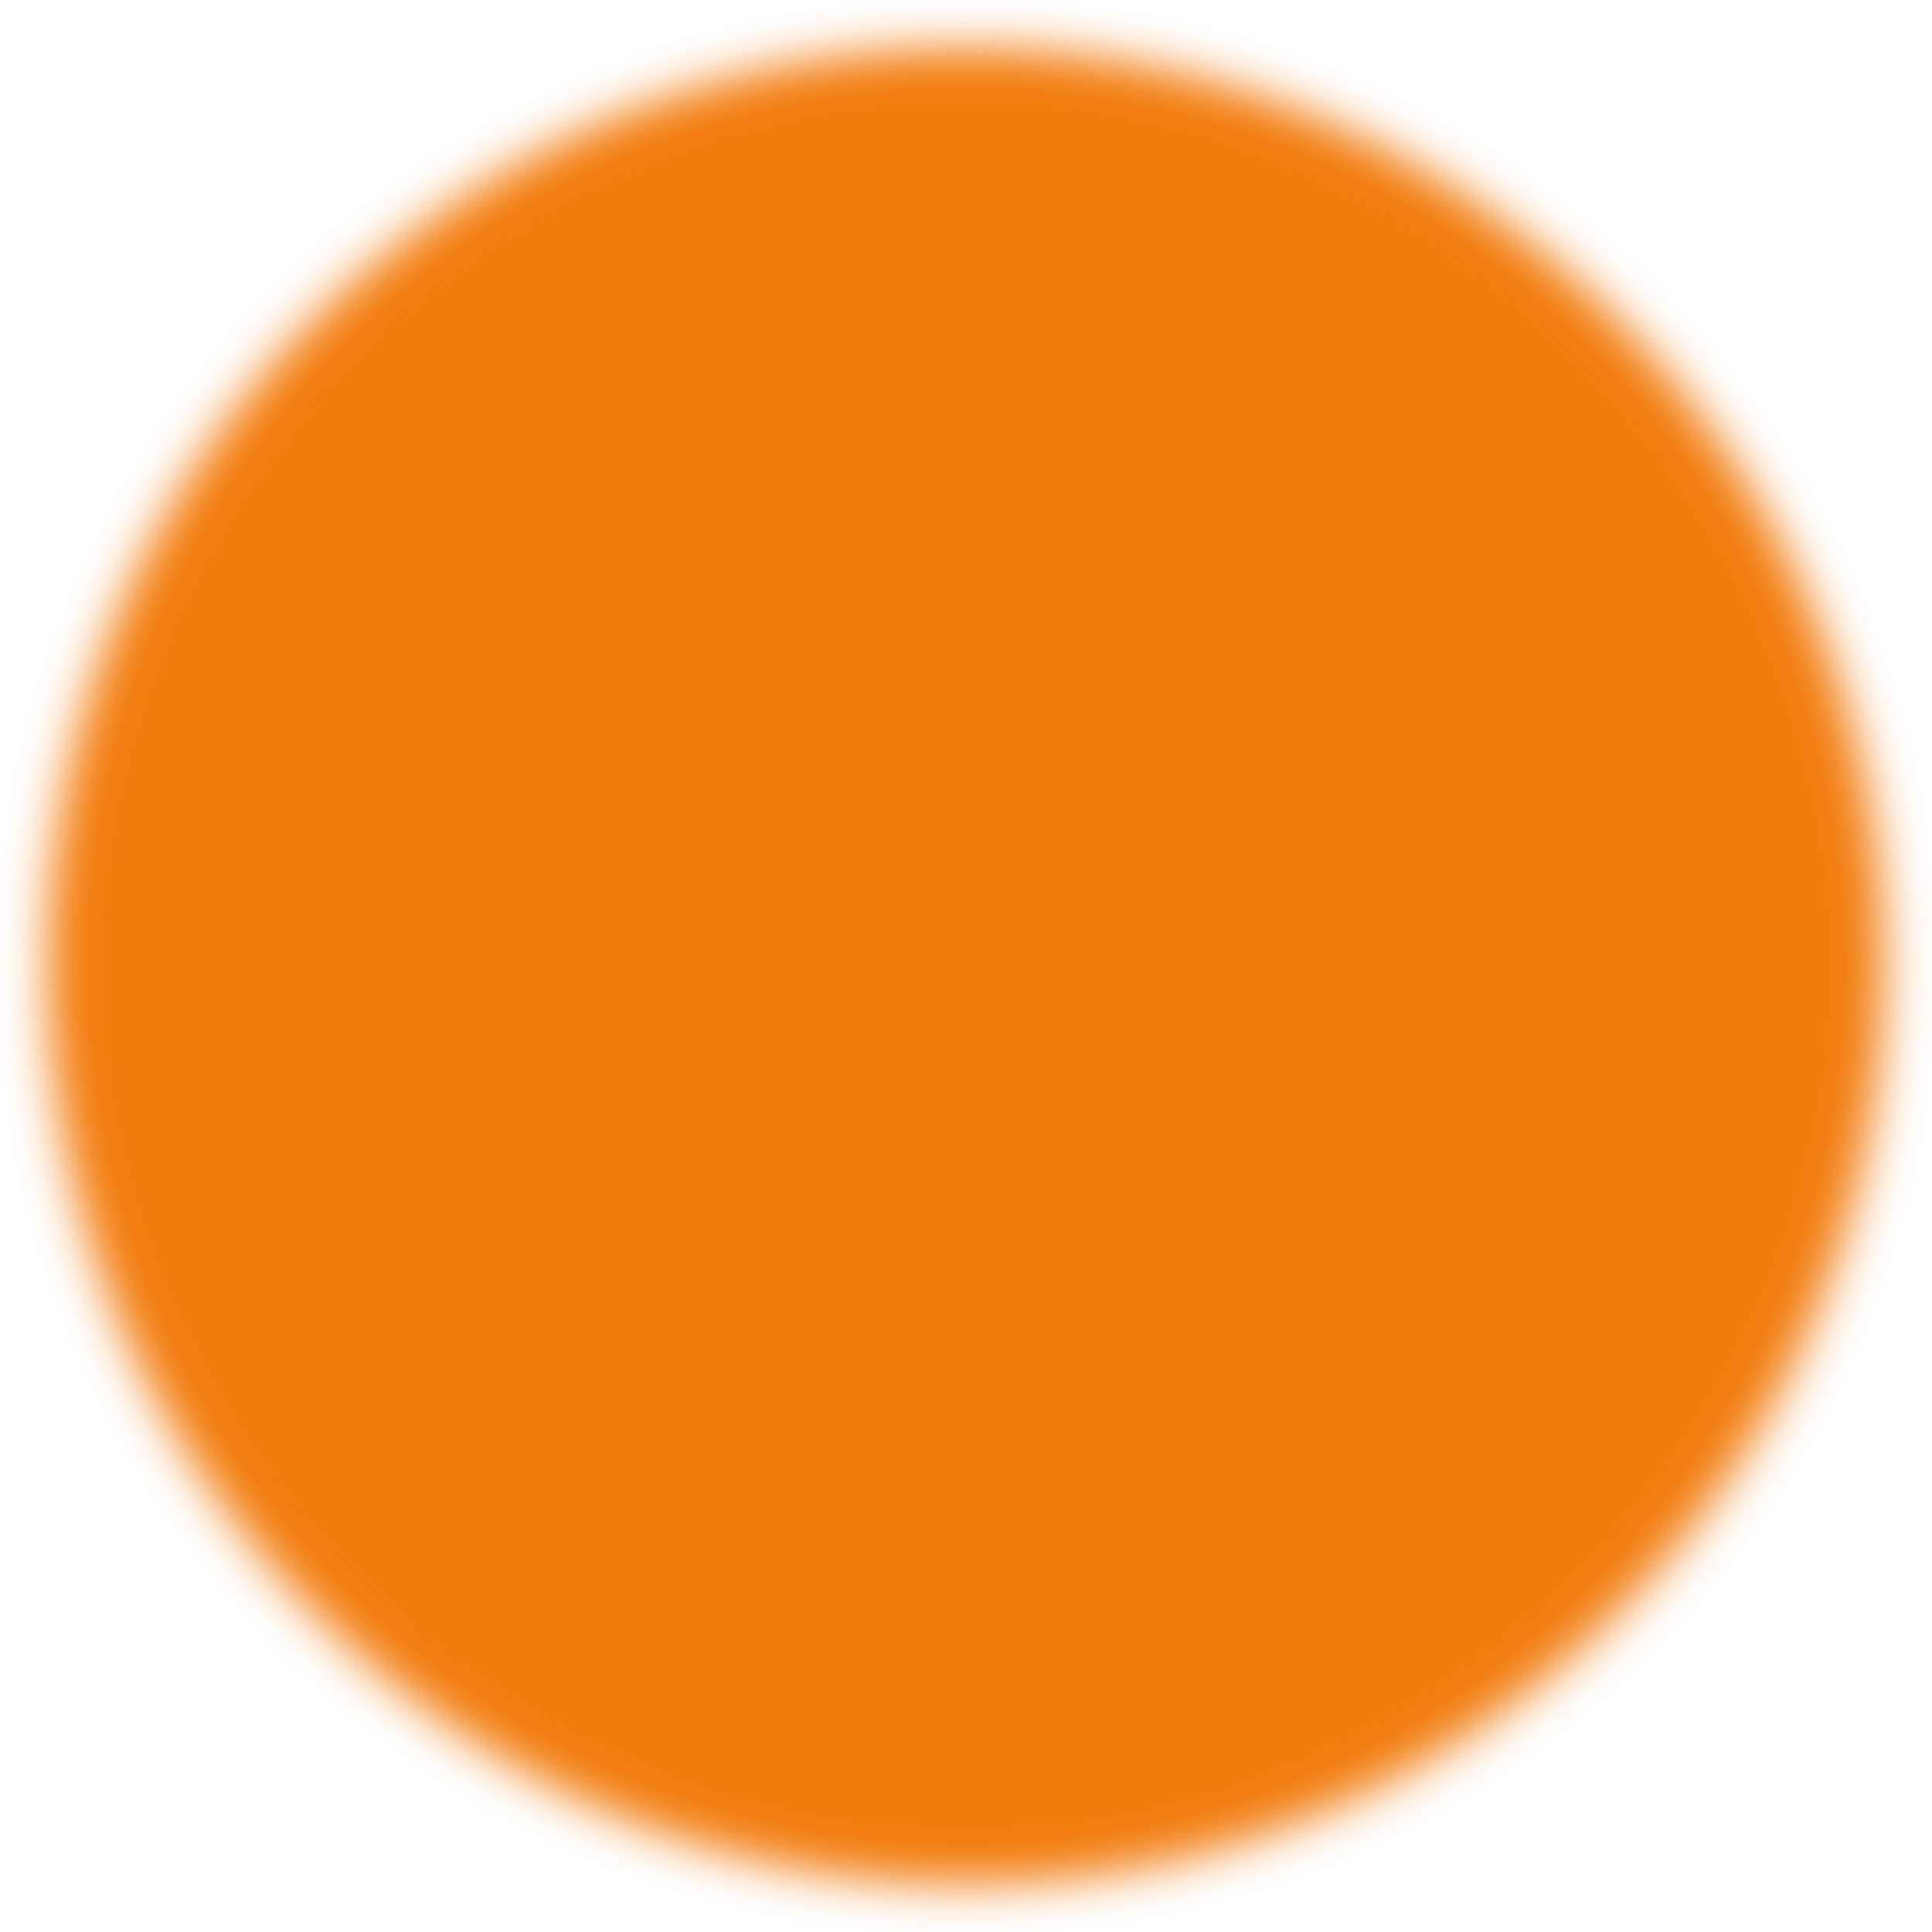
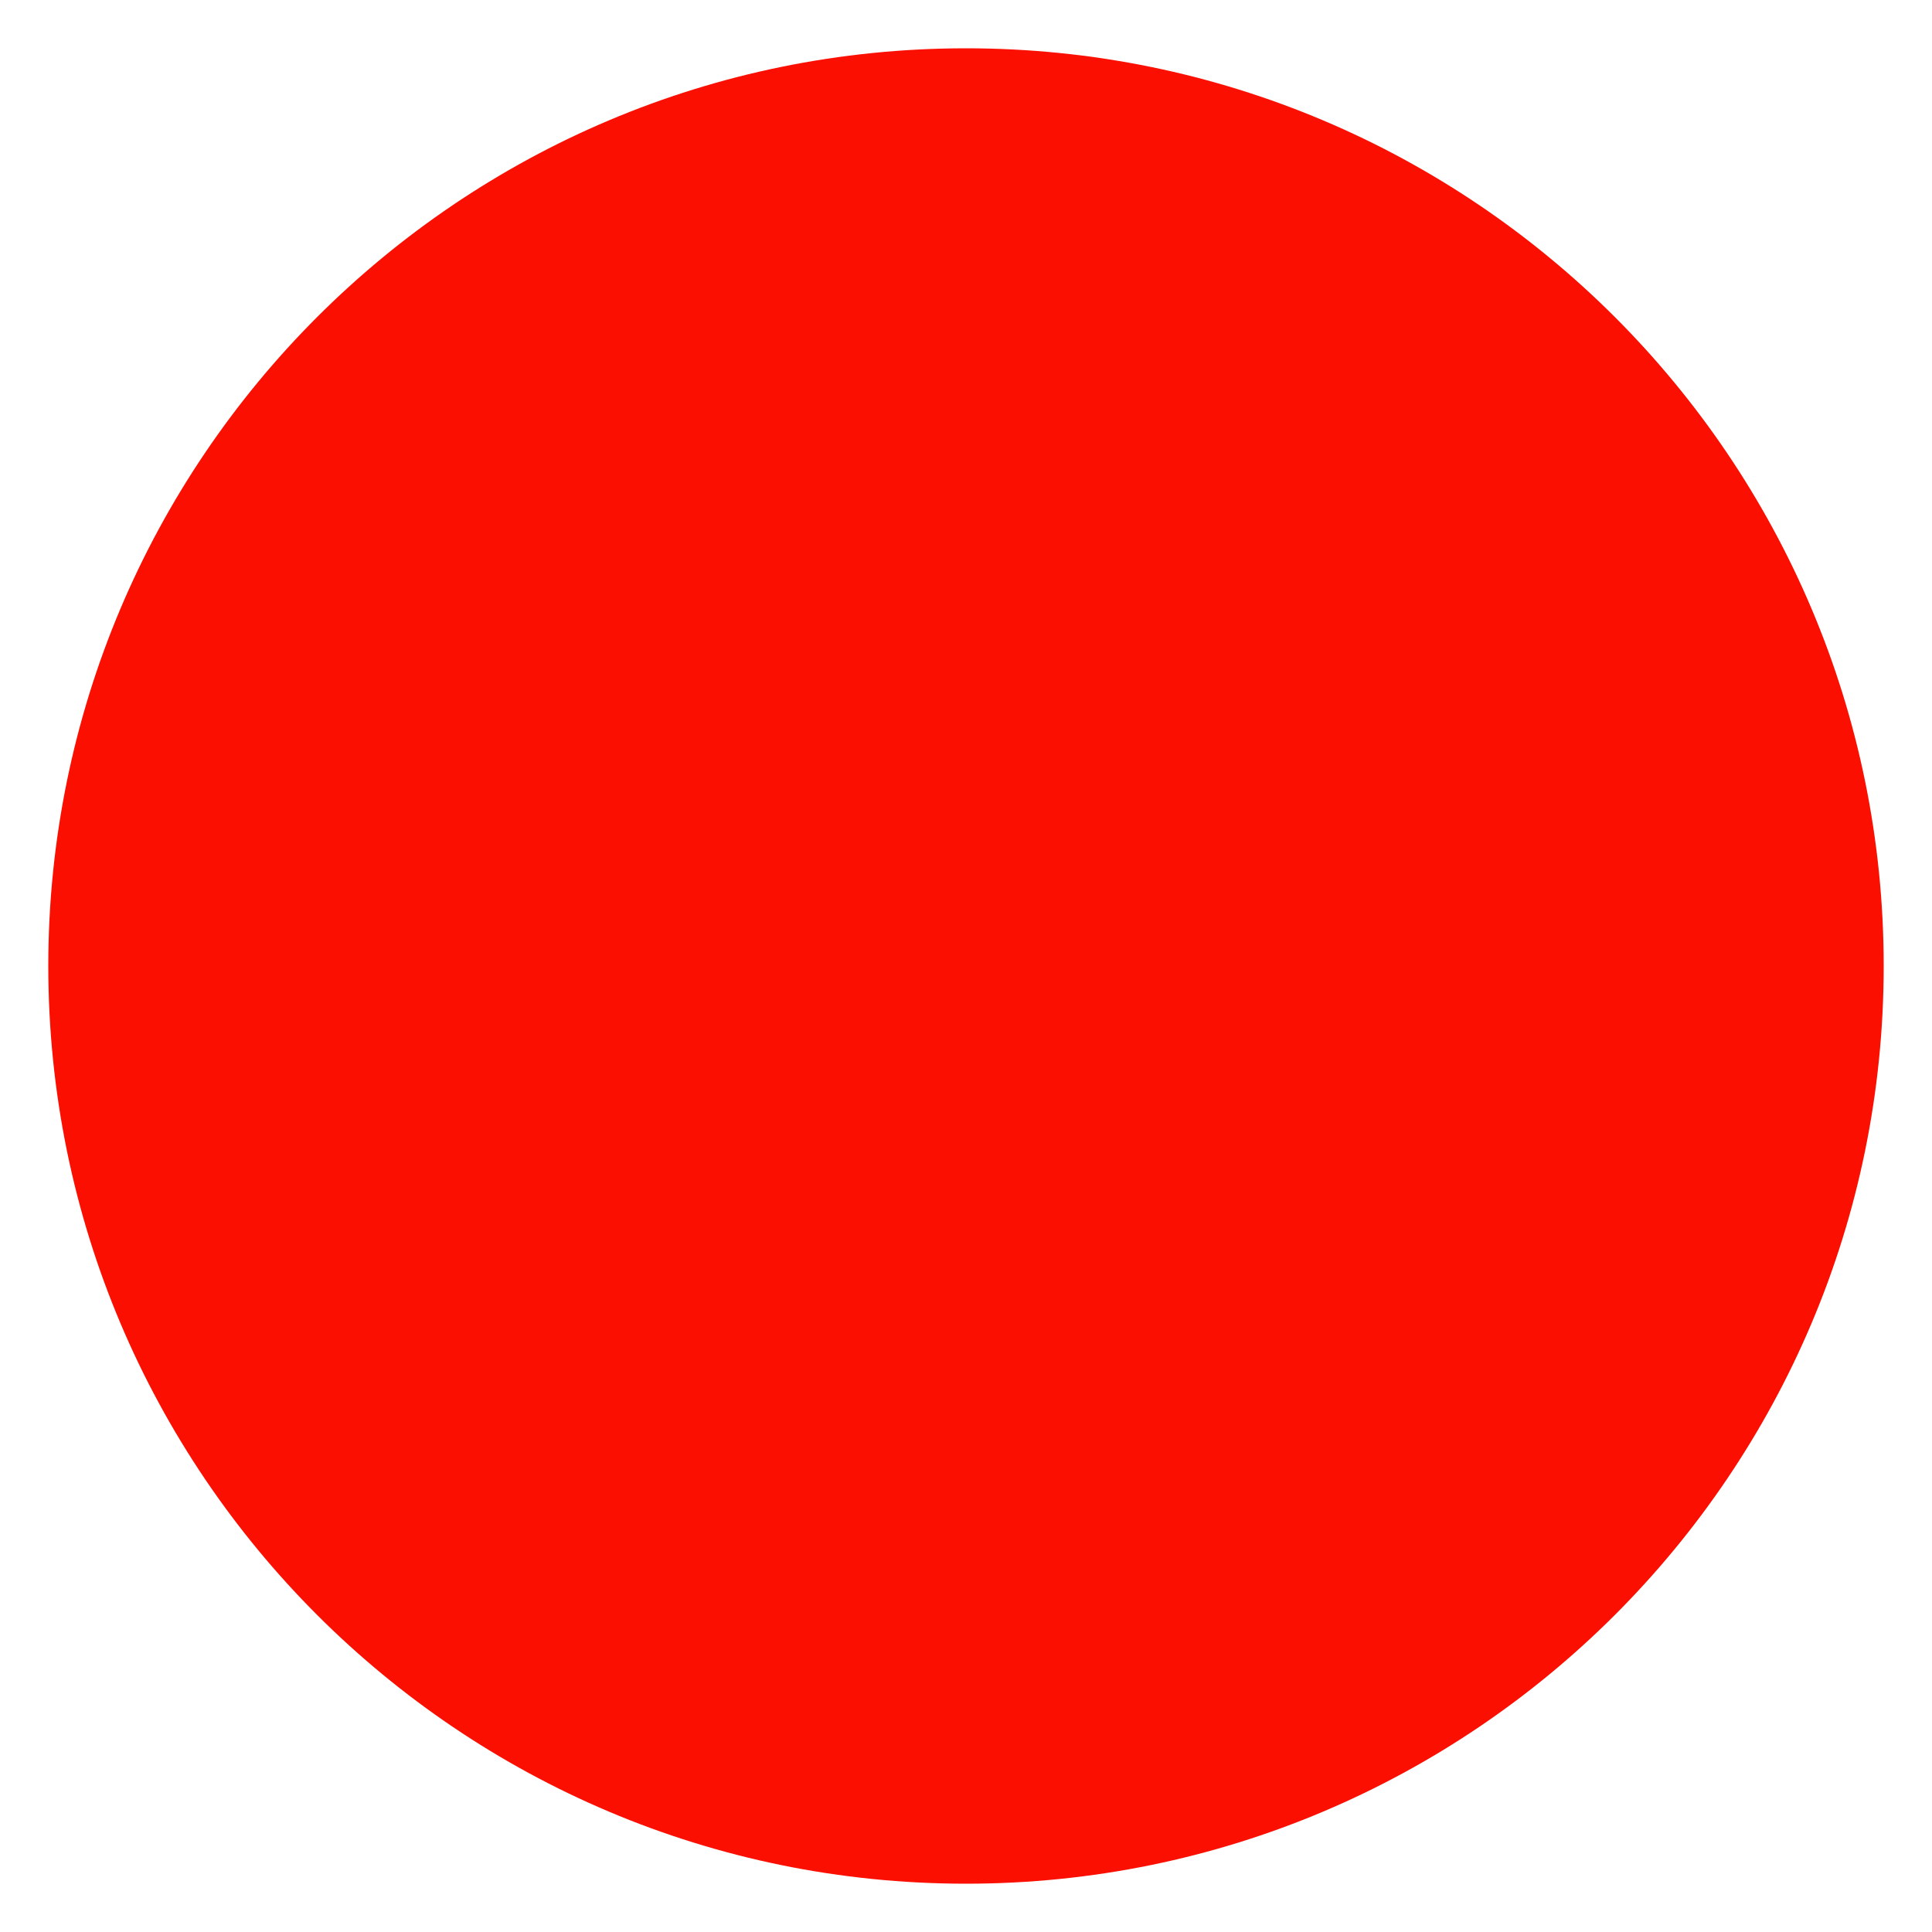
<svg xmlns="http://www.w3.org/2000/svg" width="40" height="40" viewBox="0 0 40 40" fill="none">
-   <g filter="url(#filter0_f_1089_43837)">
-     <circle cx="20" cy="20" r="19" fill="#F27B0D" />
-   </g>
-   <defs>
-     <filter id="filter0_f_1089_43837" x="0" y="0" width="40" height="40" filterUnits="userSpaceOnUse" color-interpolation-filters="sRGB">
-       <feFlood flood-opacity="0" result="BackgroundImageFix" />
-       <feBlend mode="normal" in="SourceGraphic" in2="BackgroundImageFix" result="shape" />
-       <feGaussianBlur stdDeviation="0.5" result="effect1_foregroundBlur_1089_43837" />
-     </filter>
-   </defs>
+   <circle cx="20" cy="20" r="19" fill="#FB0F01" />
</svg>
